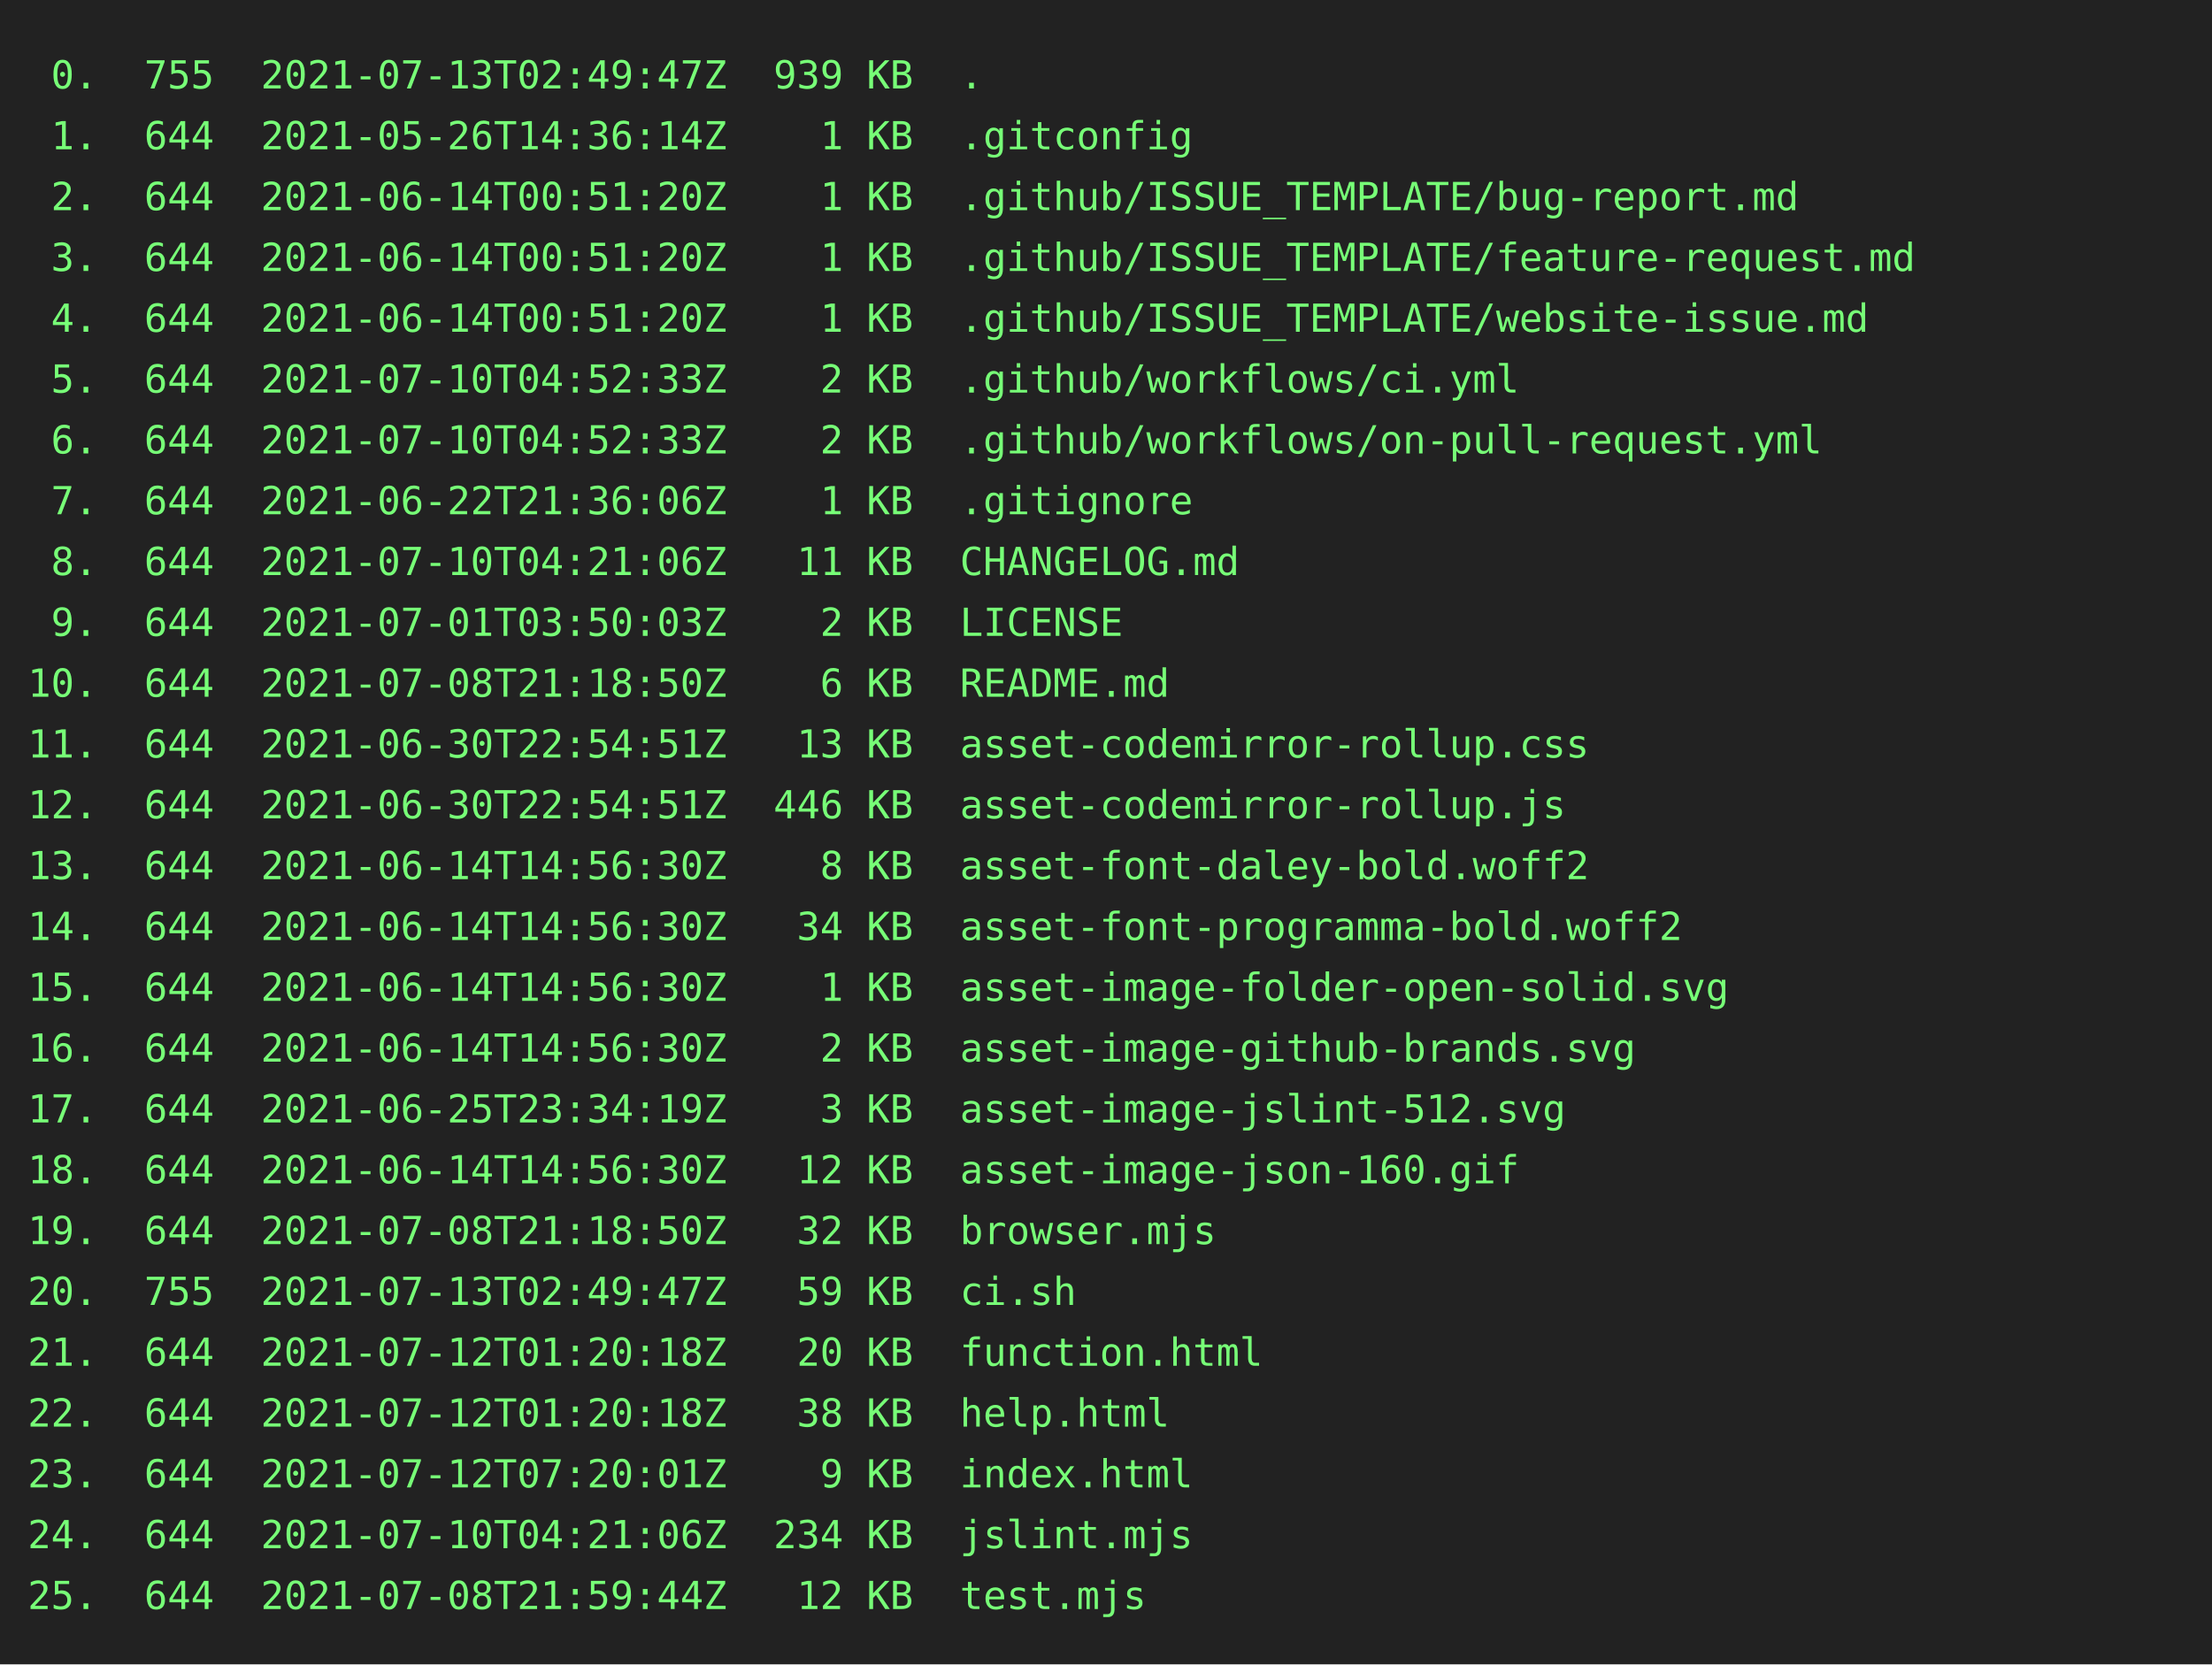
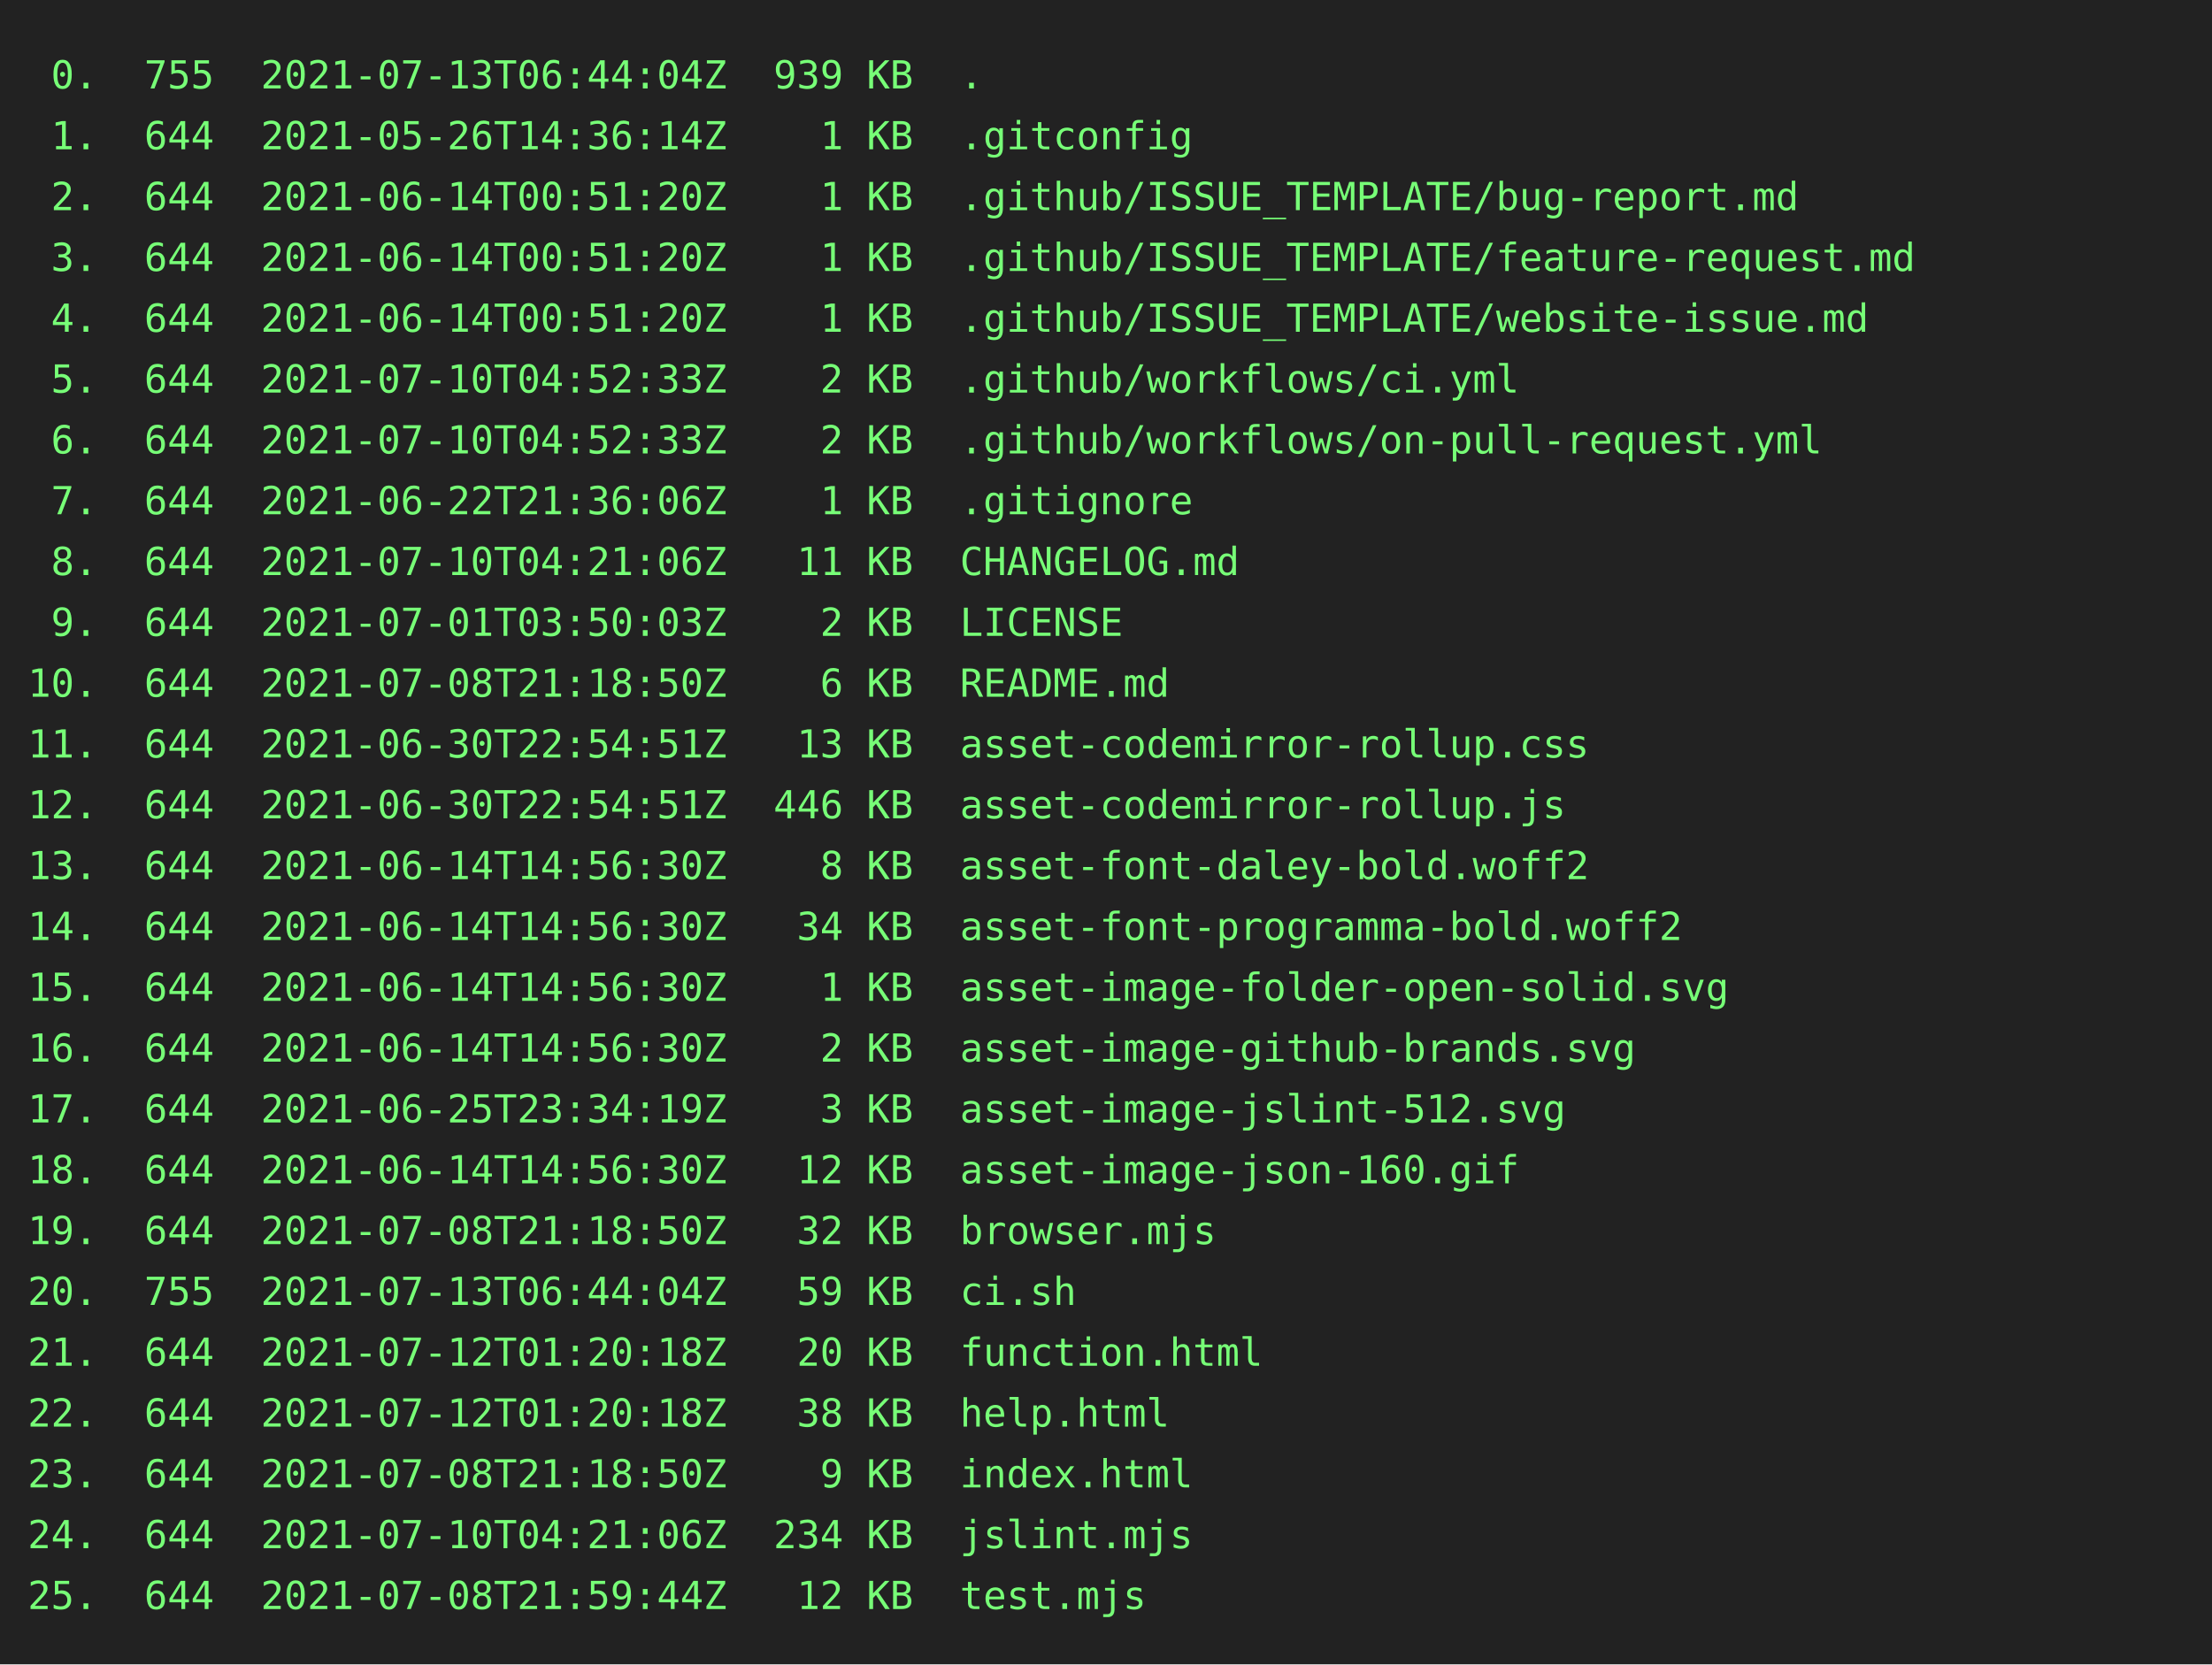
<svg xmlns="http://www.w3.org/2000/svg" height="602" width="800">
  <rect height="602" fill="#222" width="800" />
  <text fill="#7f7" font-family="consolas, menlo, monospace" font-size="14" xml:space="preserve">
-     <tspan lengthAdjust="spacingAndGlyphs" textLength="768" x="10" y="32"> 0.  755  2021-07-13T02:49:47Z  939 KB  .                                                        </tspan>
+     <tspan lengthAdjust="spacingAndGlyphs" textLength="768" x="10" y="32"> 0.  755  2021-07-13T06:44:04Z  939 KB  .                                                        </tspan>
    <tspan lengthAdjust="spacingAndGlyphs" textLength="768" x="10" y="54"> 1.  644  2021-05-26T14:36:14Z    1 KB  .gitconfig                                               </tspan>
    <tspan lengthAdjust="spacingAndGlyphs" textLength="768" x="10" y="76"> 2.  644  2021-06-14T00:51:20Z    1 KB  .github/ISSUE_TEMPLATE/bug-report.md                     </tspan>
    <tspan lengthAdjust="spacingAndGlyphs" textLength="768" x="10" y="98"> 3.  644  2021-06-14T00:51:20Z    1 KB  .github/ISSUE_TEMPLATE/feature-request.md                </tspan>
    <tspan lengthAdjust="spacingAndGlyphs" textLength="768" x="10" y="120"> 4.  644  2021-06-14T00:51:20Z    1 KB  .github/ISSUE_TEMPLATE/website-issue.md                  </tspan>
    <tspan lengthAdjust="spacingAndGlyphs" textLength="768" x="10" y="142"> 5.  644  2021-07-10T04:52:33Z    2 KB  .github/workflows/ci.yml                                 </tspan>
    <tspan lengthAdjust="spacingAndGlyphs" textLength="768" x="10" y="164"> 6.  644  2021-07-10T04:52:33Z    2 KB  .github/workflows/on-pull-request.yml                    </tspan>
    <tspan lengthAdjust="spacingAndGlyphs" textLength="768" x="10" y="186"> 7.  644  2021-06-22T21:36:06Z    1 KB  .gitignore                                               </tspan>
    <tspan lengthAdjust="spacingAndGlyphs" textLength="768" x="10" y="208"> 8.  644  2021-07-10T04:21:06Z   11 KB  CHANGELOG.md                                             </tspan>
    <tspan lengthAdjust="spacingAndGlyphs" textLength="768" x="10" y="230"> 9.  644  2021-07-01T03:50:03Z    2 KB  LICENSE                                                  </tspan>
    <tspan lengthAdjust="spacingAndGlyphs" textLength="768" x="10" y="252">10.  644  2021-07-08T21:18:50Z    6 KB  README.md                                                </tspan>
    <tspan lengthAdjust="spacingAndGlyphs" textLength="768" x="10" y="274">11.  644  2021-06-30T22:54:51Z   13 KB  asset-codemirror-rollup.css                              </tspan>
    <tspan lengthAdjust="spacingAndGlyphs" textLength="768" x="10" y="296">12.  644  2021-06-30T22:54:51Z  446 KB  asset-codemirror-rollup.js                               </tspan>
    <tspan lengthAdjust="spacingAndGlyphs" textLength="768" x="10" y="318">13.  644  2021-06-14T14:56:30Z    8 KB  asset-font-daley-bold.woff2                              </tspan>
    <tspan lengthAdjust="spacingAndGlyphs" textLength="768" x="10" y="340">14.  644  2021-06-14T14:56:30Z   34 KB  asset-font-programma-bold.woff2                          </tspan>
    <tspan lengthAdjust="spacingAndGlyphs" textLength="768" x="10" y="362">15.  644  2021-06-14T14:56:30Z    1 KB  asset-image-folder-open-solid.svg                        </tspan>
    <tspan lengthAdjust="spacingAndGlyphs" textLength="768" x="10" y="384">16.  644  2021-06-14T14:56:30Z    2 KB  asset-image-github-brands.svg                            </tspan>
    <tspan lengthAdjust="spacingAndGlyphs" textLength="768" x="10" y="406">17.  644  2021-06-25T23:34:19Z    3 KB  asset-image-jslint-512.svg                               </tspan>
    <tspan lengthAdjust="spacingAndGlyphs" textLength="768" x="10" y="428">18.  644  2021-06-14T14:56:30Z   12 KB  asset-image-json-160.gif                                 </tspan>
    <tspan lengthAdjust="spacingAndGlyphs" textLength="768" x="10" y="450">19.  644  2021-07-08T21:18:50Z   32 KB  browser.mjs                                              </tspan>
-     <tspan lengthAdjust="spacingAndGlyphs" textLength="768" x="10" y="472">20.  755  2021-07-13T02:49:47Z   59 KB  ci.sh                                                    </tspan>
+     <tspan lengthAdjust="spacingAndGlyphs" textLength="768" x="10" y="472">20.  755  2021-07-13T06:44:04Z   59 KB  ci.sh                                                    </tspan>
    <tspan lengthAdjust="spacingAndGlyphs" textLength="768" x="10" y="494">21.  644  2021-07-12T01:20:18Z   20 KB  function.html                                            </tspan>
    <tspan lengthAdjust="spacingAndGlyphs" textLength="768" x="10" y="516">22.  644  2021-07-12T01:20:18Z   38 KB  help.html                                                </tspan>
-     <tspan lengthAdjust="spacingAndGlyphs" textLength="768" x="10" y="538">23.  644  2021-07-12T07:20:01Z    9 KB  index.html                                               </tspan>
+     <tspan lengthAdjust="spacingAndGlyphs" textLength="768" x="10" y="538">23.  644  2021-07-08T21:18:50Z    9 KB  index.html                                               </tspan>
    <tspan lengthAdjust="spacingAndGlyphs" textLength="768" x="10" y="560">24.  644  2021-07-10T04:21:06Z  234 KB  jslint.mjs                                               </tspan>
    <tspan lengthAdjust="spacingAndGlyphs" textLength="768" x="10" y="582">25.  644  2021-07-08T21:59:44Z   12 KB  test.mjs                                                 </tspan>
  </text>
</svg>
